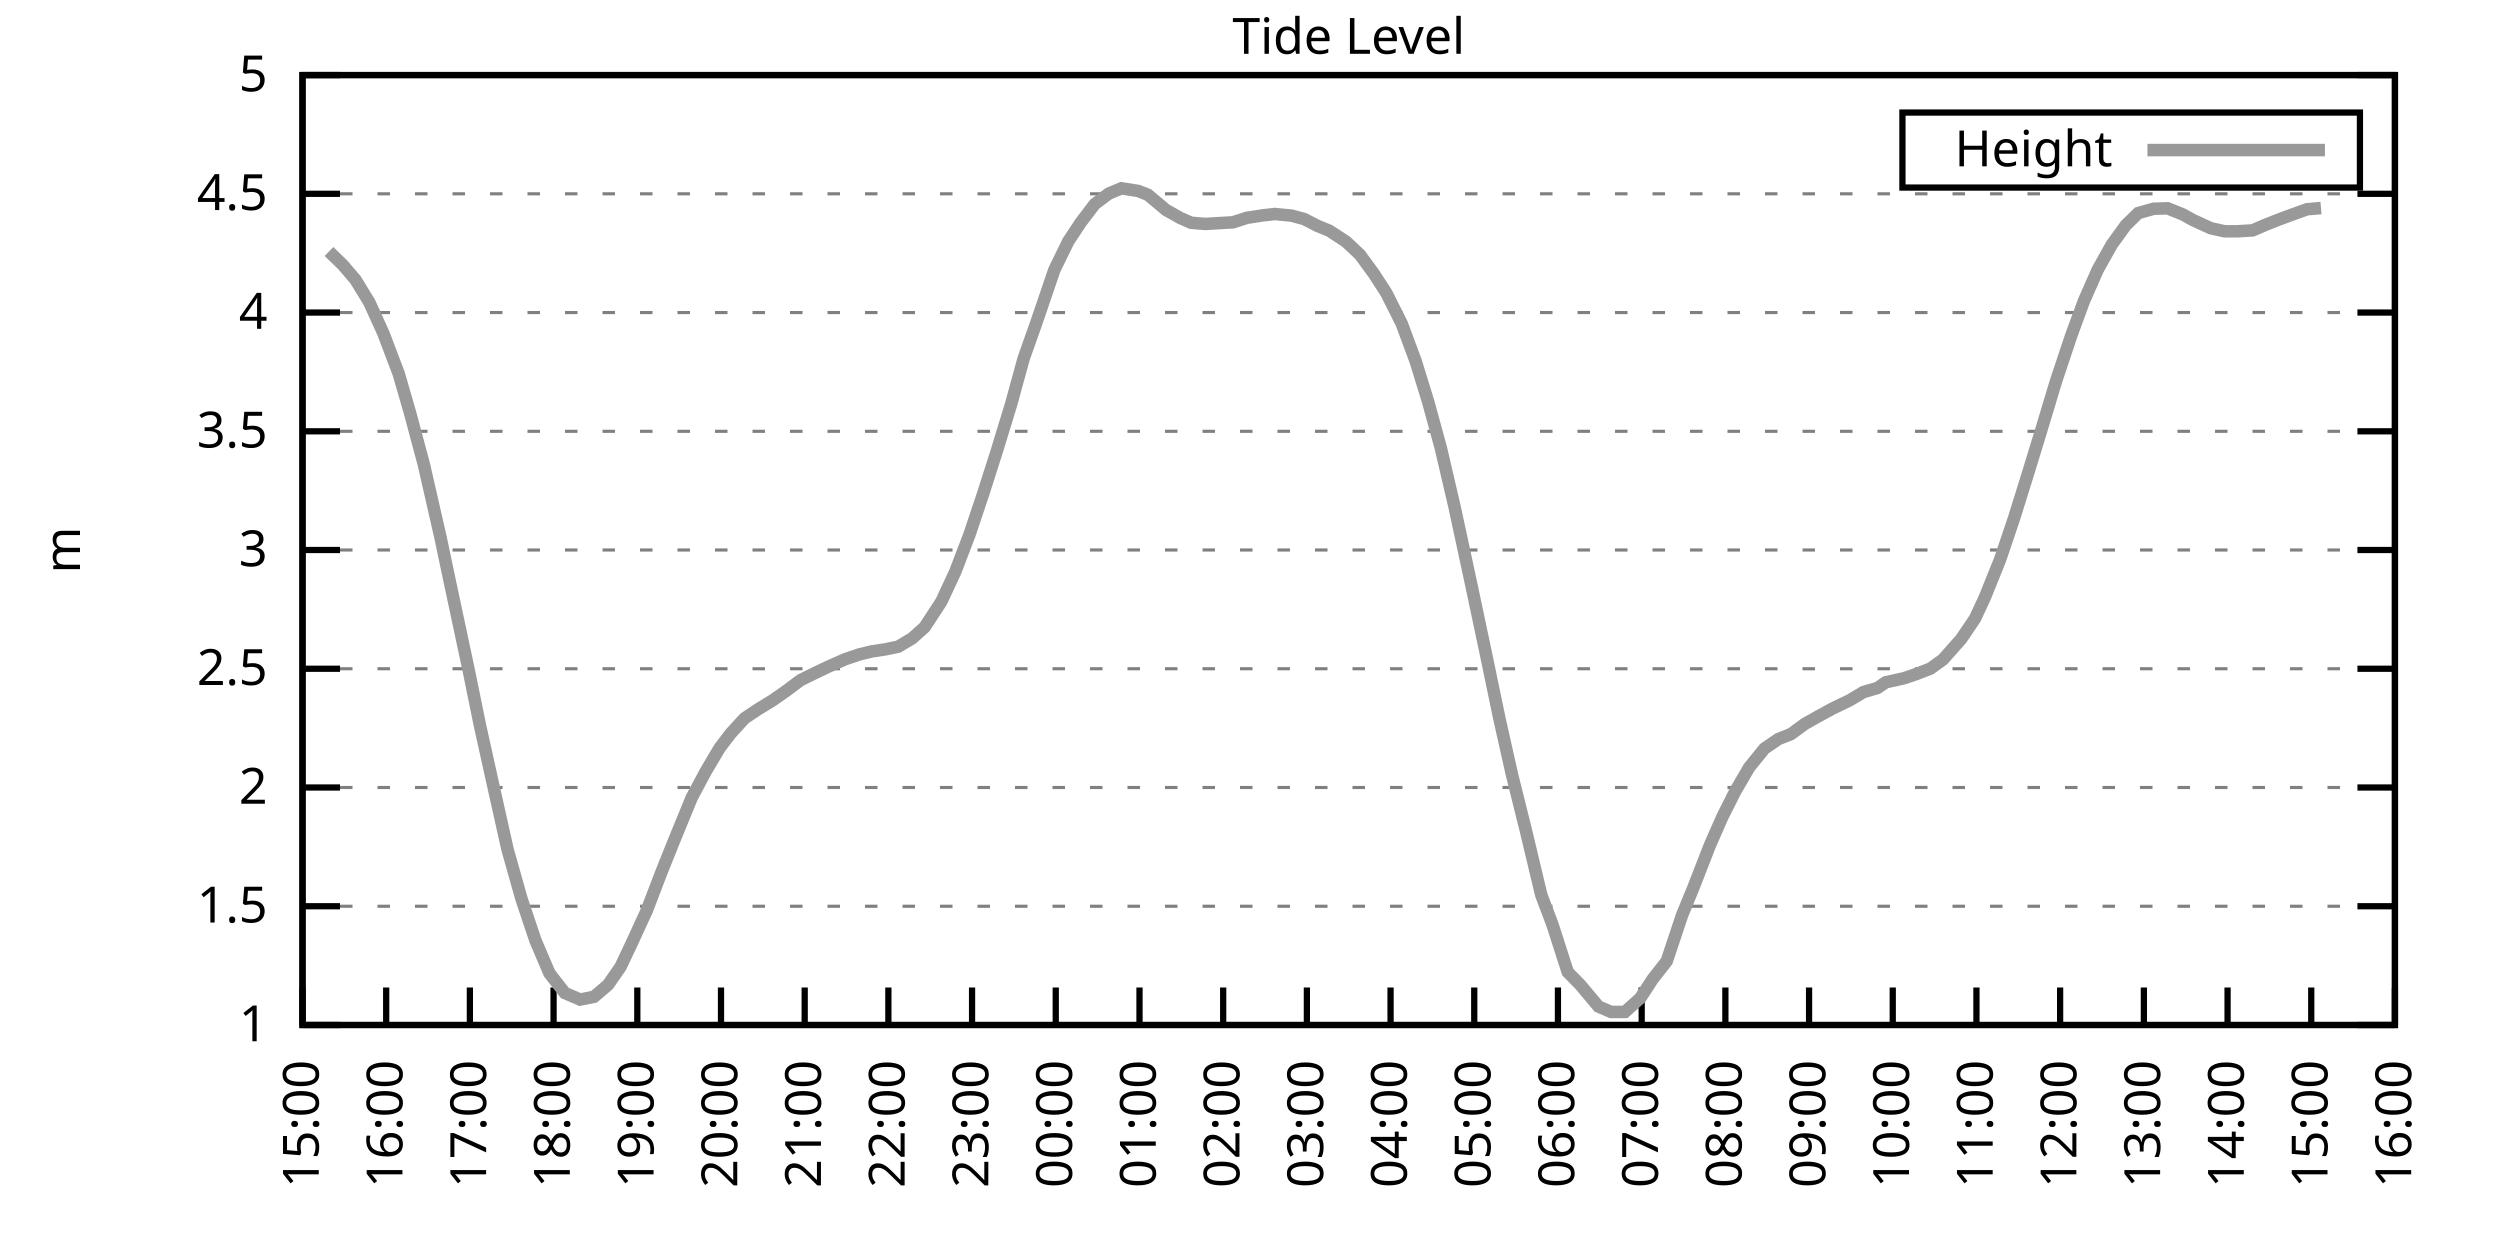
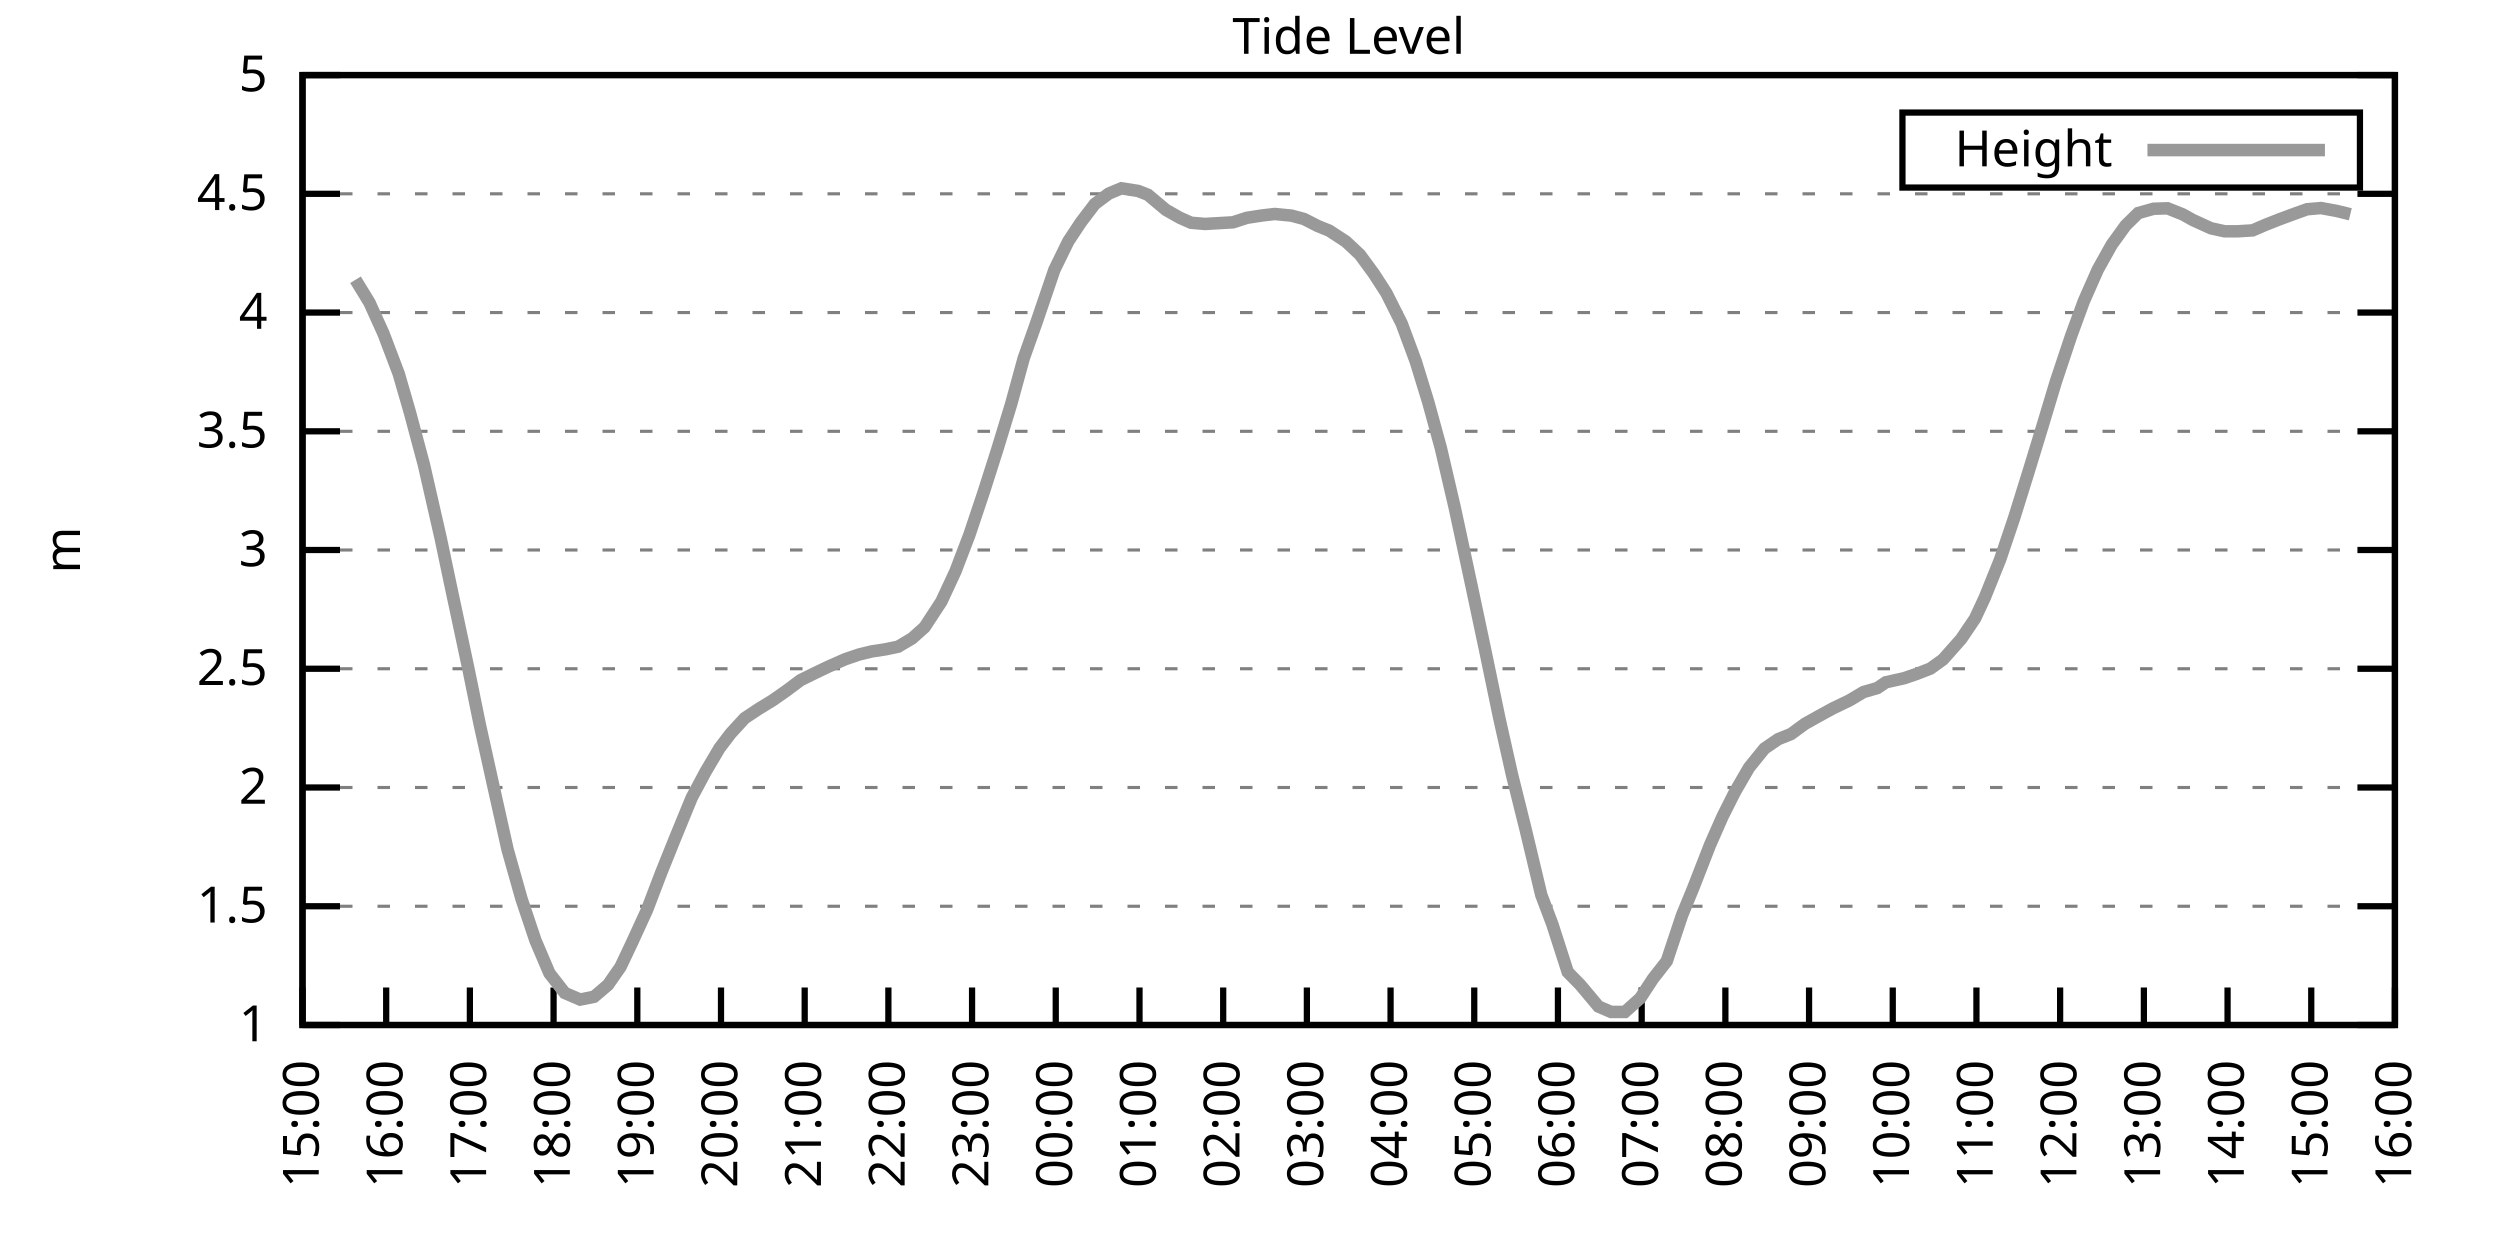
<svg xmlns="http://www.w3.org/2000/svg" xmlns:xlink="http://www.w3.org/1999/xlink" width="400" height="200" viewBox="0 0 400 200">
  <g id="gnuplot_canvas">
    <rect x="0" y="0" width="400" height="200" fill="none" />
    <defs>
      <circle id="gpDot" r="0.5" stroke-width="0.5" stroke="currentColor" />
      <path id="gpPt0" stroke-width="0.333" stroke="currentColor" d="M-1,0 h2 M0,-1 v2" />
      <path id="gpPt1" stroke-width="0.333" stroke="currentColor" d="M-1,-1 L1,1 M1,-1 L-1,1" />
      <path id="gpPt2" stroke-width="0.333" stroke="currentColor" d="M-1,0 L1,0 M0,-1 L0,1 M-1,-1 L1,1 M-1,1 L1,-1" />
      <rect id="gpPt3" stroke-width="0.333" stroke="currentColor" x="-1" y="-1" width="2" height="2" />
      <rect id="gpPt4" stroke-width="0.333" stroke="currentColor" fill="currentColor" x="-1" y="-1" width="2" height="2" />
      <circle id="gpPt5" stroke-width="0.333" stroke="currentColor" cx="0" cy="0" r="1" />
      <use xlink:href="#gpPt5" id="gpPt6" fill="currentColor" stroke="none" />
      <path id="gpPt7" stroke-width="0.333" stroke="currentColor" d="M0,-1.33 L-1.33,0.67 L1.33,0.67 z" />
      <use xlink:href="#gpPt7" id="gpPt8" fill="currentColor" stroke="none" />
      <use xlink:href="#gpPt7" id="gpPt9" stroke="currentColor" transform="rotate(180)" />
      <use xlink:href="#gpPt9" id="gpPt10" fill="currentColor" stroke="none" />
      <use xlink:href="#gpPt3" id="gpPt11" stroke="currentColor" transform="rotate(45)" />
      <use xlink:href="#gpPt11" id="gpPt12" fill="currentColor" stroke="none" />
      <path id="gpPt13" stroke-width="0.333" stroke="currentColor" d="M0,1.330 L1.265,0.411 L0.782,-1.067 L-0.782,-1.076 L-1.265,0.411 z" />
      <use xlink:href="#gpPt13" id="gpPt14" fill="currentColor" stroke="none" />
      <filter id="textbox" filterUnits="objectBoundingBox" x="0" y="0" height="1" width="1">
        <feFlood flood-color="white" flood-opacity="1" result="bgnd" />
        <feComposite in="SourceGraphic" in2="bgnd" operator="atop" />
      </filter>
      <filter id="greybox" filterUnits="objectBoundingBox" x="0" y="0" height="1" width="1">
        <feFlood flood-color="lightgrey" flood-opacity="1" result="grey" />
        <feComposite in="SourceGraphic" in2="grey" operator="atop" />
      </filter>
    </defs>
    <g fill="none" color="white" stroke="currentColor" stroke-width="1.00" stroke-linecap="butt" stroke-linejoin="miter">
</g>
    <g fill="none" color="black" stroke="currentColor" stroke-width="1.00" stroke-linecap="butt" stroke-linejoin="miter">
      <g stroke="none" shape-rendering="crispEdges">
        <polygon fill="rgb(255, 255, 255)" points="48.40,164.00 383.18,164.00 383.18,12.02 48.40,12.02 " />
      </g>
    </g>
    <g fill="none" color="black" stroke="currentColor" stroke-width="1.00" stroke-linecap="butt" stroke-linejoin="miter">
</g>
    <g fill="none" color="black" stroke="black" stroke-width="0.50" stroke-linecap="butt" stroke-linejoin="miter">
</g>
    <g fill="none" color="gray" stroke="currentColor" stroke-width="0.50" stroke-linecap="butt" stroke-linejoin="miter">
      <path stroke="gray" stroke-dasharray="2,4" class="gridline" d="M48.40,164.00 L383.19,164.00  " />
    </g>
    <g fill="none" color="gray" stroke="gray" stroke-width="1.00" stroke-linecap="butt" stroke-linejoin="miter">
</g>
    <g fill="none" color="black" stroke="currentColor" stroke-width="1.00" stroke-linecap="butt" stroke-linejoin="miter">
      <path stroke="black" d="M48.40,164.00 L54.40,164.00 M383.19,164.00 L377.19,164.00  " />
      <g transform="translate(42.80,166.60)" stroke="none" fill="black" font-family="Sans" font-size="8.00" text-anchor="end">
        <text>
          <tspan font-family="Sans"> 1</tspan>
        </text>
      </g>
    </g>
    <g fill="none" color="black" stroke="currentColor" stroke-width="1.00" stroke-linecap="butt" stroke-linejoin="miter">
</g>
    <g fill="none" color="black" stroke="black" stroke-width="0.50" stroke-linecap="butt" stroke-linejoin="miter">
</g>
    <g fill="none" color="gray" stroke="currentColor" stroke-width="0.50" stroke-linecap="butt" stroke-linejoin="miter">
      <path stroke="gray" stroke-dasharray="2,4" class="gridline" d="M48.40,145.00 L383.19,145.00  " />
    </g>
    <g fill="none" color="gray" stroke="gray" stroke-width="1.00" stroke-linecap="butt" stroke-linejoin="miter">
</g>
    <g fill="none" color="black" stroke="currentColor" stroke-width="1.00" stroke-linecap="butt" stroke-linejoin="miter">
      <path stroke="black" d="M48.40,145.00 L54.40,145.00 M383.19,145.00 L377.19,145.00  " />
      <g transform="translate(42.80,147.60)" stroke="none" fill="black" font-family="Sans" font-size="8.00" text-anchor="end">
        <text>
          <tspan font-family="Sans"> 1.5</tspan>
        </text>
      </g>
    </g>
    <g fill="none" color="black" stroke="currentColor" stroke-width="1.00" stroke-linecap="butt" stroke-linejoin="miter">
</g>
    <g fill="none" color="black" stroke="black" stroke-width="0.50" stroke-linecap="butt" stroke-linejoin="miter">
</g>
    <g fill="none" color="gray" stroke="currentColor" stroke-width="0.50" stroke-linecap="butt" stroke-linejoin="miter">
      <path stroke="gray" stroke-dasharray="2,4" class="gridline" d="M48.40,126.00 L383.19,126.00  " />
    </g>
    <g fill="none" color="gray" stroke="gray" stroke-width="1.00" stroke-linecap="butt" stroke-linejoin="miter">
</g>
    <g fill="none" color="black" stroke="currentColor" stroke-width="1.00" stroke-linecap="butt" stroke-linejoin="miter">
      <path stroke="black" d="M48.40,126.00 L54.40,126.00 M383.19,126.00 L377.19,126.00  " />
      <g transform="translate(42.80,128.60)" stroke="none" fill="black" font-family="Sans" font-size="8.00" text-anchor="end">
        <text>
          <tspan font-family="Sans"> 2</tspan>
        </text>
      </g>
    </g>
    <g fill="none" color="black" stroke="currentColor" stroke-width="1.00" stroke-linecap="butt" stroke-linejoin="miter">
</g>
    <g fill="none" color="black" stroke="black" stroke-width="0.50" stroke-linecap="butt" stroke-linejoin="miter">
</g>
    <g fill="none" color="gray" stroke="currentColor" stroke-width="0.50" stroke-linecap="butt" stroke-linejoin="miter">
      <path stroke="gray" stroke-dasharray="2,4" class="gridline" d="M48.40,107.00 L383.19,107.00  " />
    </g>
    <g fill="none" color="gray" stroke="gray" stroke-width="1.00" stroke-linecap="butt" stroke-linejoin="miter">
</g>
    <g fill="none" color="black" stroke="currentColor" stroke-width="1.00" stroke-linecap="butt" stroke-linejoin="miter">
      <path stroke="black" d="M48.40,107.00 L54.40,107.00 M383.19,107.00 L377.19,107.00  " />
      <g transform="translate(42.80,109.60)" stroke="none" fill="black" font-family="Sans" font-size="8.00" text-anchor="end">
        <text>
          <tspan font-family="Sans"> 2.5</tspan>
        </text>
      </g>
    </g>
    <g fill="none" color="black" stroke="currentColor" stroke-width="1.00" stroke-linecap="butt" stroke-linejoin="miter">
</g>
    <g fill="none" color="black" stroke="black" stroke-width="0.50" stroke-linecap="butt" stroke-linejoin="miter">
</g>
    <g fill="none" color="gray" stroke="currentColor" stroke-width="0.50" stroke-linecap="butt" stroke-linejoin="miter">
      <path stroke="gray" stroke-dasharray="2,4" class="gridline" d="M48.40,88.00 L383.19,88.00  " />
    </g>
    <g fill="none" color="gray" stroke="gray" stroke-width="1.00" stroke-linecap="butt" stroke-linejoin="miter">
</g>
    <g fill="none" color="black" stroke="currentColor" stroke-width="1.00" stroke-linecap="butt" stroke-linejoin="miter">
      <path stroke="black" d="M48.40,88.00 L54.40,88.00 M383.19,88.00 L377.19,88.00  " />
      <g transform="translate(42.80,90.60)" stroke="none" fill="black" font-family="Sans" font-size="8.00" text-anchor="end">
        <text>
          <tspan font-family="Sans"> 3</tspan>
        </text>
      </g>
    </g>
    <g fill="none" color="black" stroke="currentColor" stroke-width="1.00" stroke-linecap="butt" stroke-linejoin="miter">
</g>
    <g fill="none" color="black" stroke="black" stroke-width="0.50" stroke-linecap="butt" stroke-linejoin="miter">
</g>
    <g fill="none" color="gray" stroke="currentColor" stroke-width="0.50" stroke-linecap="butt" stroke-linejoin="miter">
      <path stroke="gray" stroke-dasharray="2,4" class="gridline" d="M48.40,69.01 L383.19,69.01  " />
    </g>
    <g fill="none" color="gray" stroke="gray" stroke-width="1.00" stroke-linecap="butt" stroke-linejoin="miter">
</g>
    <g fill="none" color="black" stroke="currentColor" stroke-width="1.00" stroke-linecap="butt" stroke-linejoin="miter">
      <path stroke="black" d="M48.40,69.01 L54.40,69.01 M383.19,69.01 L377.19,69.01  " />
      <g transform="translate(42.80,71.61)" stroke="none" fill="black" font-family="Sans" font-size="8.00" text-anchor="end">
        <text>
          <tspan font-family="Sans"> 3.5</tspan>
        </text>
      </g>
    </g>
    <g fill="none" color="black" stroke="currentColor" stroke-width="1.00" stroke-linecap="butt" stroke-linejoin="miter">
</g>
    <g fill="none" color="black" stroke="black" stroke-width="0.50" stroke-linecap="butt" stroke-linejoin="miter">
</g>
    <g fill="none" color="gray" stroke="currentColor" stroke-width="0.50" stroke-linecap="butt" stroke-linejoin="miter">
      <path stroke="gray" stroke-dasharray="2,4" class="gridline" d="M48.40,50.01 L383.19,50.01  " />
    </g>
    <g fill="none" color="gray" stroke="gray" stroke-width="1.00" stroke-linecap="butt" stroke-linejoin="miter">
</g>
    <g fill="none" color="black" stroke="currentColor" stroke-width="1.00" stroke-linecap="butt" stroke-linejoin="miter">
      <path stroke="black" d="M48.40,50.01 L54.40,50.01 M383.19,50.01 L377.19,50.01  " />
      <g transform="translate(42.80,52.61)" stroke="none" fill="black" font-family="Sans" font-size="8.00" text-anchor="end">
        <text>
          <tspan font-family="Sans"> 4</tspan>
        </text>
      </g>
    </g>
    <g fill="none" color="black" stroke="currentColor" stroke-width="1.00" stroke-linecap="butt" stroke-linejoin="miter">
</g>
    <g fill="none" color="black" stroke="black" stroke-width="0.50" stroke-linecap="butt" stroke-linejoin="miter">
</g>
    <g fill="none" color="gray" stroke="currentColor" stroke-width="0.50" stroke-linecap="butt" stroke-linejoin="miter">
      <path stroke="gray" stroke-dasharray="2,4" class="gridline" d="M48.40,31.01 L383.19,31.01  " />
    </g>
    <g fill="none" color="gray" stroke="gray" stroke-width="1.00" stroke-linecap="butt" stroke-linejoin="miter">
</g>
    <g fill="none" color="black" stroke="currentColor" stroke-width="1.00" stroke-linecap="butt" stroke-linejoin="miter">
      <path stroke="black" d="M48.40,31.01 L54.40,31.01 M383.19,31.01 L377.19,31.01  " />
      <g transform="translate(42.80,33.61)" stroke="none" fill="black" font-family="Sans" font-size="8.00" text-anchor="end">
        <text>
          <tspan font-family="Sans"> 4.5</tspan>
        </text>
      </g>
    </g>
    <g fill="none" color="black" stroke="currentColor" stroke-width="1.00" stroke-linecap="butt" stroke-linejoin="miter">
</g>
    <g fill="none" color="black" stroke="black" stroke-width="0.50" stroke-linecap="butt" stroke-linejoin="miter">
</g>
    <g fill="none" color="gray" stroke="currentColor" stroke-width="0.50" stroke-linecap="butt" stroke-linejoin="miter">
      <path stroke="gray" stroke-dasharray="2,4" class="gridline" d="M48.40,12.01 L383.19,12.01  " />
    </g>
    <g fill="none" color="gray" stroke="gray" stroke-width="1.00" stroke-linecap="butt" stroke-linejoin="miter">
</g>
    <g fill="none" color="black" stroke="currentColor" stroke-width="1.00" stroke-linecap="butt" stroke-linejoin="miter">
      <path stroke="black" d="M48.40,12.01 L54.40,12.01 M383.19,12.01 L377.19,12.01  " />
      <g transform="translate(42.80,14.61)" stroke="none" fill="black" font-family="Sans" font-size="8.00" text-anchor="end">
        <text>
          <tspan font-family="Sans"> 5</tspan>
        </text>
      </g>
    </g>
    <g fill="none" color="black" stroke="currentColor" stroke-width="1.00" stroke-linecap="butt" stroke-linejoin="miter">
      <path stroke="black" d="M48.40,164.00 L48.40,158.00  " />
      <g transform="translate(51.00,169.60) rotate(270.00)" stroke="none" fill="black" font-family="Sans" font-size="8.00" text-anchor="end">
        <text>
          <tspan font-family="Sans">15:00</tspan>
        </text>
      </g>
    </g>
    <g fill="none" color="black" stroke="currentColor" stroke-width="1.00" stroke-linecap="butt" stroke-linejoin="miter">
      <path stroke="black" d="M61.79,164.00 L61.79,158.00  " />
      <g transform="translate(64.39,169.60) rotate(270.00)" stroke="none" fill="black" font-family="Sans" font-size="8.00" text-anchor="end">
        <text>
          <tspan font-family="Sans">16:00</tspan>
        </text>
      </g>
    </g>
    <g fill="none" color="black" stroke="currentColor" stroke-width="1.00" stroke-linecap="butt" stroke-linejoin="miter">
      <path stroke="black" d="M75.18,164.00 L75.18,158.00  " />
      <g transform="translate(77.78,169.60) rotate(270.00)" stroke="none" fill="black" font-family="Sans" font-size="8.00" text-anchor="end">
        <text>
          <tspan font-family="Sans">17:00</tspan>
        </text>
      </g>
    </g>
    <g fill="none" color="black" stroke="currentColor" stroke-width="1.00" stroke-linecap="butt" stroke-linejoin="miter">
      <path stroke="black" d="M88.57,164.00 L88.57,158.00  " />
      <g transform="translate(91.17,169.60) rotate(270.00)" stroke="none" fill="black" font-family="Sans" font-size="8.00" text-anchor="end">
        <text>
          <tspan font-family="Sans">18:00</tspan>
        </text>
      </g>
    </g>
    <g fill="none" color="black" stroke="currentColor" stroke-width="1.00" stroke-linecap="butt" stroke-linejoin="miter">
      <path stroke="black" d="M101.97,164.00 L101.97,158.00  " />
      <g transform="translate(104.57,169.60) rotate(270.00)" stroke="none" fill="black" font-family="Sans" font-size="8.00" text-anchor="end">
        <text>
          <tspan font-family="Sans">19:00</tspan>
        </text>
      </g>
    </g>
    <g fill="none" color="black" stroke="currentColor" stroke-width="1.00" stroke-linecap="butt" stroke-linejoin="miter">
      <path stroke="black" d="M115.36,164.00 L115.36,158.00  " />
      <g transform="translate(117.96,169.60) rotate(270.00)" stroke="none" fill="black" font-family="Sans" font-size="8.00" text-anchor="end">
        <text>
          <tspan font-family="Sans">20:00</tspan>
        </text>
      </g>
    </g>
    <g fill="none" color="black" stroke="currentColor" stroke-width="1.00" stroke-linecap="butt" stroke-linejoin="miter">
      <path stroke="black" d="M128.75,164.00 L128.75,158.00  " />
      <g transform="translate(131.35,169.60) rotate(270.00)" stroke="none" fill="black" font-family="Sans" font-size="8.00" text-anchor="end">
        <text>
          <tspan font-family="Sans">21:00</tspan>
        </text>
      </g>
    </g>
    <g fill="none" color="black" stroke="currentColor" stroke-width="1.00" stroke-linecap="butt" stroke-linejoin="miter">
      <path stroke="black" d="M142.14,164.00 L142.14,158.00  " />
      <g transform="translate(144.74,169.60) rotate(270.00)" stroke="none" fill="black" font-family="Sans" font-size="8.00" text-anchor="end">
        <text>
          <tspan font-family="Sans">22:00</tspan>
        </text>
      </g>
    </g>
    <g fill="none" color="black" stroke="currentColor" stroke-width="1.00" stroke-linecap="butt" stroke-linejoin="miter">
      <path stroke="black" d="M155.53,164.00 L155.53,158.00  " />
      <g transform="translate(158.13,169.60) rotate(270.00)" stroke="none" fill="black" font-family="Sans" font-size="8.00" text-anchor="end">
        <text>
          <tspan font-family="Sans">23:00</tspan>
        </text>
      </g>
    </g>
    <g fill="none" color="black" stroke="currentColor" stroke-width="1.00" stroke-linecap="butt" stroke-linejoin="miter">
      <path stroke="black" d="M168.92,164.00 L168.92,158.00  " />
      <g transform="translate(171.52,169.60) rotate(270.00)" stroke="none" fill="black" font-family="Sans" font-size="8.00" text-anchor="end">
        <text>
          <tspan font-family="Sans">00:00</tspan>
        </text>
      </g>
    </g>
    <g fill="none" color="black" stroke="currentColor" stroke-width="1.00" stroke-linecap="butt" stroke-linejoin="miter">
      <path stroke="black" d="M182.32,164.00 L182.32,158.00  " />
      <g transform="translate(184.92,169.60) rotate(270.00)" stroke="none" fill="black" font-family="Sans" font-size="8.00" text-anchor="end">
        <text>
          <tspan font-family="Sans">01:00</tspan>
        </text>
      </g>
    </g>
    <g fill="none" color="black" stroke="currentColor" stroke-width="1.00" stroke-linecap="butt" stroke-linejoin="miter">
      <path stroke="black" d="M195.71,164.00 L195.71,158.00  " />
      <g transform="translate(198.31,169.60) rotate(270.00)" stroke="none" fill="black" font-family="Sans" font-size="8.00" text-anchor="end">
        <text>
          <tspan font-family="Sans">02:00</tspan>
        </text>
      </g>
    </g>
    <g fill="none" color="black" stroke="currentColor" stroke-width="1.00" stroke-linecap="butt" stroke-linejoin="miter">
      <path stroke="black" d="M209.10,164.00 L209.10,158.00  " />
      <g transform="translate(211.70,169.60) rotate(270.00)" stroke="none" fill="black" font-family="Sans" font-size="8.00" text-anchor="end">
        <text>
          <tspan font-family="Sans">03:00</tspan>
        </text>
      </g>
    </g>
    <g fill="none" color="black" stroke="currentColor" stroke-width="1.00" stroke-linecap="butt" stroke-linejoin="miter">
      <path stroke="black" d="M222.49,164.00 L222.49,158.00  " />
      <g transform="translate(225.09,169.60) rotate(270.00)" stroke="none" fill="black" font-family="Sans" font-size="8.00" text-anchor="end">
        <text>
          <tspan font-family="Sans">04:00</tspan>
        </text>
      </g>
    </g>
    <g fill="none" color="black" stroke="currentColor" stroke-width="1.00" stroke-linecap="butt" stroke-linejoin="miter">
      <path stroke="black" d="M235.88,164.00 L235.88,158.00  " />
      <g transform="translate(238.48,169.60) rotate(270.00)" stroke="none" fill="black" font-family="Sans" font-size="8.00" text-anchor="end">
        <text>
          <tspan font-family="Sans">05:00</tspan>
        </text>
      </g>
    </g>
    <g fill="none" color="black" stroke="currentColor" stroke-width="1.00" stroke-linecap="butt" stroke-linejoin="miter">
      <path stroke="black" d="M249.27,164.00 L249.27,158.00  " />
      <g transform="translate(251.87,169.60) rotate(270.00)" stroke="none" fill="black" font-family="Sans" font-size="8.00" text-anchor="end">
        <text>
          <tspan font-family="Sans">06:00</tspan>
        </text>
      </g>
    </g>
    <g fill="none" color="black" stroke="currentColor" stroke-width="1.00" stroke-linecap="butt" stroke-linejoin="miter">
      <path stroke="black" d="M262.67,164.00 L262.67,158.00  " />
      <g transform="translate(265.27,169.60) rotate(270.00)" stroke="none" fill="black" font-family="Sans" font-size="8.00" text-anchor="end">
        <text>
          <tspan font-family="Sans">07:00</tspan>
        </text>
      </g>
    </g>
    <g fill="none" color="black" stroke="currentColor" stroke-width="1.00" stroke-linecap="butt" stroke-linejoin="miter">
      <path stroke="black" d="M276.06,164.00 L276.06,158.00  " />
      <g transform="translate(278.66,169.60) rotate(270.00)" stroke="none" fill="black" font-family="Sans" font-size="8.00" text-anchor="end">
        <text>
          <tspan font-family="Sans">08:00</tspan>
        </text>
      </g>
    </g>
    <g fill="none" color="black" stroke="currentColor" stroke-width="1.00" stroke-linecap="butt" stroke-linejoin="miter">
      <path stroke="black" d="M289.45,164.00 L289.45,158.00  " />
      <g transform="translate(292.05,169.60) rotate(270.00)" stroke="none" fill="black" font-family="Sans" font-size="8.00" text-anchor="end">
        <text>
          <tspan font-family="Sans">09:00</tspan>
        </text>
      </g>
    </g>
    <g fill="none" color="black" stroke="currentColor" stroke-width="1.00" stroke-linecap="butt" stroke-linejoin="miter">
      <path stroke="black" d="M302.84,164.00 L302.84,158.00  " />
      <g transform="translate(305.44,169.60) rotate(270.00)" stroke="none" fill="black" font-family="Sans" font-size="8.00" text-anchor="end">
        <text>
          <tspan font-family="Sans">10:00</tspan>
        </text>
      </g>
    </g>
    <g fill="none" color="black" stroke="currentColor" stroke-width="1.00" stroke-linecap="butt" stroke-linejoin="miter">
      <path stroke="black" d="M316.23,164.00 L316.23,158.00  " />
      <g transform="translate(318.83,169.60) rotate(270.00)" stroke="none" fill="black" font-family="Sans" font-size="8.00" text-anchor="end">
        <text>
          <tspan font-family="Sans">11:00</tspan>
        </text>
      </g>
    </g>
    <g fill="none" color="black" stroke="currentColor" stroke-width="1.00" stroke-linecap="butt" stroke-linejoin="miter">
      <path stroke="black" d="M329.62,164.00 L329.62,158.00  " />
      <g transform="translate(332.22,169.60) rotate(270.00)" stroke="none" fill="black" font-family="Sans" font-size="8.00" text-anchor="end">
        <text>
          <tspan font-family="Sans">12:00</tspan>
        </text>
      </g>
    </g>
    <g fill="none" color="black" stroke="currentColor" stroke-width="1.00" stroke-linecap="butt" stroke-linejoin="miter">
      <path stroke="black" d="M343.02,164.00 L343.02,158.00  " />
      <g transform="translate(345.62,169.60) rotate(270.00)" stroke="none" fill="black" font-family="Sans" font-size="8.00" text-anchor="end">
        <text>
          <tspan font-family="Sans">13:00</tspan>
        </text>
      </g>
    </g>
    <g fill="none" color="black" stroke="currentColor" stroke-width="1.00" stroke-linecap="butt" stroke-linejoin="miter">
      <path stroke="black" d="M356.41,164.00 L356.41,158.00  " />
      <g transform="translate(359.01,169.60) rotate(270.00)" stroke="none" fill="black" font-family="Sans" font-size="8.00" text-anchor="end">
        <text>
          <tspan font-family="Sans">14:00</tspan>
        </text>
      </g>
    </g>
    <g fill="none" color="black" stroke="currentColor" stroke-width="1.00" stroke-linecap="butt" stroke-linejoin="miter">
      <path stroke="black" d="M369.80,164.00 L369.80,158.00  " />
      <g transform="translate(372.40,169.60) rotate(270.00)" stroke="none" fill="black" font-family="Sans" font-size="8.00" text-anchor="end">
        <text>
          <tspan font-family="Sans">15:00</tspan>
        </text>
      </g>
    </g>
    <g fill="none" color="black" stroke="currentColor" stroke-width="1.00" stroke-linecap="butt" stroke-linejoin="miter">
      <path stroke="black" d="M383.19,164.00 L383.19,158.00  " />
      <g transform="translate(385.79,169.60) rotate(270.00)" stroke="none" fill="black" font-family="Sans" font-size="8.00" text-anchor="end">
        <text>
          <tspan font-family="Sans">16:00</tspan>
        </text>
      </g>
    </g>
    <g fill="none" color="black" stroke="currentColor" stroke-width="1.00" stroke-linecap="butt" stroke-linejoin="miter">
</g>
    <g fill="none" color="black" stroke="currentColor" stroke-width="1.00" stroke-linecap="butt" stroke-linejoin="miter">
      <path stroke="black" d="M48.40,12.01 L48.40,164.00 L383.19,164.00 L383.19,12.01 L48.40,12.01 Z  " />
    </g>
    <g fill="none" color="black" stroke="currentColor" stroke-width="1.00" stroke-linecap="butt" stroke-linejoin="miter">
</g>
    <g fill="none" color="black" stroke="currentColor" stroke-width="1.00" stroke-linecap="butt" stroke-linejoin="miter">
      <path stroke="black" d="M304.39,30.01 L304.39,18.01 L377.59,18.01 L377.59,30.01 L304.39,30.01 Z  " />
    </g>
    <g id="Tide_level_plot_1">
      <g fill="none" color="white" stroke="black" stroke-width="2.00" stroke-linecap="butt" stroke-linejoin="miter">
</g>
      <g fill="none" color="black" stroke="currentColor" stroke-width="2.00" stroke-linecap="butt" stroke-linejoin="miter">
        <g transform="translate(337.99,26.61)" stroke="none" fill="black" font-family="Sans" font-size="8.00" text-anchor="end">
          <text>
            <tspan font-family="Sans">Height</tspan>
          </text>
        </g>
      </g>
      <g fill="none" color="black" stroke="currentColor" stroke-width="2.00" stroke-linecap="butt" stroke-linejoin="miter">
-         <path stroke="rgb(153, 153, 153)" d="M343.59,24.01 L371.99,24.01 M52.64,40.24 L54.87,42.41 L56.88,44.76 L59.11,48.41 L61.35,53.35 L63.80,59.81   L65.59,66.00 L67.82,74.33 L70.50,86.07 L72.06,93.48 L74.96,107.08 L76.75,115.86 L78.75,124.90 L81.21,135.92   L83.44,143.82 L85.67,150.47 L87.91,155.72 L90.36,158.87 L92.82,159.93 L95.05,159.48 L97.28,157.58 L99.29,154.69   L101.07,150.93 L103.53,145.57 L105.76,139.72 L107.99,134.17 L110.67,127.64 L112.90,123.46 L115.13,119.69 L116.92,117.34   L119.15,114.91 L121.38,113.43 L123.62,112.06 L125.85,110.50 L128.08,108.83 L130.31,107.73 L132.54,106.66 L135.22,105.48   L137.45,104.72 L139.46,104.23 L141.69,103.89 L143.70,103.47 L145.94,102.14 L147.94,100.35 L150.62,96.25 L152.85,91.46   L155.09,85.61 L157.32,78.96 L159.55,71.97 L161.78,64.67 L163.79,57.34 L165.80,51.68 L168.70,43.17 L170.93,38.61   L172.94,35.57 L175.17,32.64 L177.41,30.97 L179.41,30.13 L182.09,30.55 L183.66,31.16 L186.56,33.59 L188.79,34.85   L190.57,35.64 L192.81,35.83 L197.27,35.57 L199.50,34.85 L201.96,34.47 L203.97,34.24 L206.64,34.50 L208.65,35.04   L210.88,36.18 L212.67,36.90 L215.35,38.65 L217.58,40.74 L219.81,43.78 L221.82,46.89 L224.28,51.79 L226.51,57.80   L228.52,64.33 L230.53,71.67 L232.76,81.24 L235.44,93.70 L237.67,104.23 L239.90,114.95 L241.91,123.91 L244.14,132.88   L246.60,143.18 L248.38,147.89 L250.84,155.53 L252.85,157.58 L255.75,161.04 L257.76,161.91 L259.99,161.91 L262.44,159.71   L264.45,156.63 L266.68,153.78 L269.14,146.41 L270.92,142.08 L273.60,135.20 L275.61,130.64 L277.62,126.65 L279.85,122.81   L282.31,119.77 L284.54,118.25 L286.55,117.45 L288.78,115.82 L291.01,114.57 L293.24,113.35 L295.92,112.06 L298.15,110.73   L300.39,110.08 L301.72,109.17 L304.63,108.52 L306.63,107.84 L308.87,106.97 L310.88,105.52 L313.78,102.25 L316.01,98.95   L317.57,95.60 L320.03,89.49 L322.26,82.88 L324.49,75.73 L326.50,69.16 L328.95,61.03 L331.41,53.66 L333.42,48.18   L335.65,43.13 L337.88,39.14 L340.11,36.06 L342.12,34.09 L344.58,33.40 L346.81,33.33 L349.26,34.31 L350.83,35.19   L353.73,36.52 L355.96,37.01 L357.97,37.01 L360.42,36.86 L362.43,35.99 L364.66,35.11 L367.12,34.20 L369.13,33.48   L371.36,33.29  " />
+         <path stroke="rgb(153, 153, 153)" d="M343.59,24.01 L371.99,24.01 M56.88,44.76 L59.11,48.41 L61.35,53.35 L63.80,59.81 L65.59,66.00 L67.82,74.33   L70.50,86.07 L72.06,93.48 L74.96,107.08 L76.75,115.86 L78.75,124.90 L81.21,135.92 L83.44,143.82 L85.67,150.47   L87.91,155.72 L90.36,158.87 L92.82,159.93 L95.05,159.48 L97.28,157.58 L99.29,154.69 L101.07,150.93 L103.53,145.57   L105.76,139.72 L107.99,134.17 L110.67,127.64 L112.90,123.46 L115.13,119.69 L116.92,117.34 L119.15,114.91 L121.38,113.43   L123.62,112.06 L125.85,110.50 L128.08,108.83 L130.31,107.73 L132.54,106.66 L135.22,105.48 L137.45,104.72 L139.46,104.23   L141.69,103.89 L143.70,103.47 L145.94,102.14 L147.94,100.35 L150.62,96.25 L152.85,91.46 L155.09,85.61 L157.32,78.96   L159.55,71.97 L161.78,64.67 L163.79,57.34 L165.80,51.68 L168.70,43.17 L170.93,38.61 L172.94,35.57 L175.17,32.64   L177.41,30.97 L179.41,30.13 L182.09,30.55 L183.66,31.16 L186.56,33.59 L188.79,34.85 L190.57,35.64 L192.81,35.83   L197.27,35.57 L199.50,34.85 L201.96,34.47 L203.97,34.24 L206.64,34.50 L208.65,35.04 L210.88,36.18 L212.67,36.90   L215.35,38.65 L217.58,40.74 L219.81,43.78 L221.82,46.89 L224.28,51.79 L226.51,57.80 L228.52,64.33 L230.53,71.67   L232.76,81.24 L235.44,93.70 L237.67,104.23 L239.90,114.95 L241.91,123.91 L244.14,132.88 L246.60,143.18 L248.38,147.89   L250.84,155.53 L252.85,157.58 L255.75,161.04 L257.76,161.91 L259.99,161.91 L262.44,159.71 L264.45,156.63 L266.68,153.78   L269.14,146.41 L270.92,142.08 L273.60,135.20 L275.61,130.64 L277.62,126.65 L279.85,122.81 L282.31,119.77 L284.54,118.25   L286.55,117.45 L288.78,115.82 L291.01,114.57 L293.24,113.35 L295.92,112.06 L298.15,110.73 L300.39,110.08 L301.72,109.17   L304.63,108.52 L306.63,107.84 L308.87,106.97 L310.88,105.52 L313.78,102.25 L316.01,98.95 L317.57,95.60 L320.03,89.49   L322.26,82.88 L324.49,75.73 L326.50,69.16 L328.95,61.03 L331.41,53.66 L333.42,48.18 L335.65,43.13 L337.88,39.14   L340.11,36.06 L342.12,34.09 L344.58,33.40 L346.81,33.33 L349.26,34.31 L350.83,35.19 L353.73,36.52 L355.96,37.01   L357.97,37.01 L360.42,36.86 L362.43,35.99 L364.66,35.11 L367.12,34.20 L369.13,33.48 L371.36,33.29 L373.82,33.74   L376.05,34.28  " />
      </g>
    </g>
    <g fill="none" color="black" stroke="currentColor" stroke-width="2.00" stroke-linecap="butt" stroke-linejoin="miter">
</g>
    <g fill="none" color="black" stroke="black" stroke-width="1.00" stroke-linecap="butt" stroke-linejoin="miter">
</g>
    <g fill="none" color="black" stroke="currentColor" stroke-width="1.00" stroke-linecap="butt" stroke-linejoin="miter">
      <path stroke="black" d="M48.40,12.01 L48.40,164.00 L383.19,164.00 L383.19,12.01 L48.40,12.01 Z  " />
      <g transform="translate(12.80,88.01) rotate(270.00)" stroke="none" fill="black" font-family="Sans" font-size="8.00" text-anchor="middle">
        <text>
          <tspan font-family="Sans">m</tspan>
        </text>
      </g>
    </g>
    <g fill="none" color="black" stroke="currentColor" stroke-width="1.00" stroke-linecap="butt" stroke-linejoin="miter">
</g>
    <g fill="none" color="black" stroke="currentColor" stroke-width="1.00" stroke-linecap="butt" stroke-linejoin="miter">
      <g transform="translate(215.79,8.61)" stroke="none" fill="black" font-family="Sans" font-size="8.00" text-anchor="middle">
        <text>
          <tspan font-family="Sans">Tide Level</tspan>
        </text>
      </g>
    </g>
    <g fill="none" color="black" stroke="currentColor" stroke-width="1.00" stroke-linecap="butt" stroke-linejoin="miter">
</g>
  </g>
</svg>
